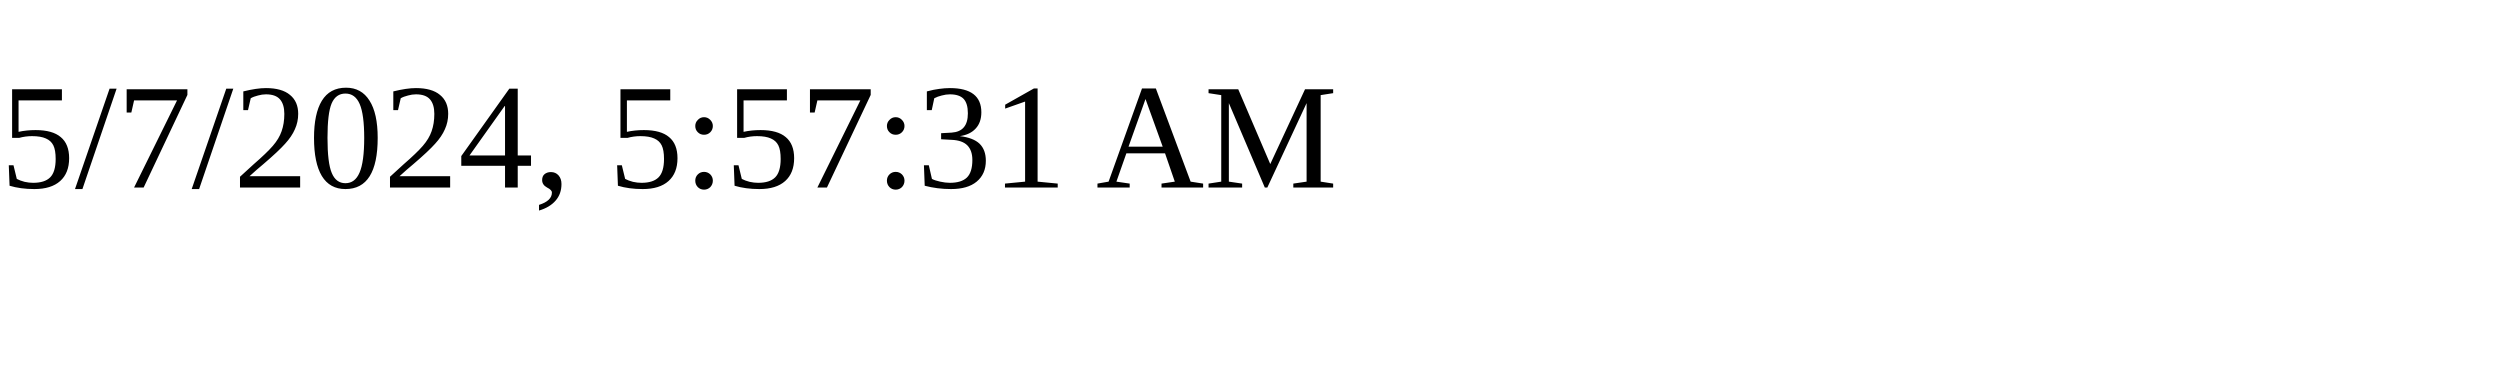
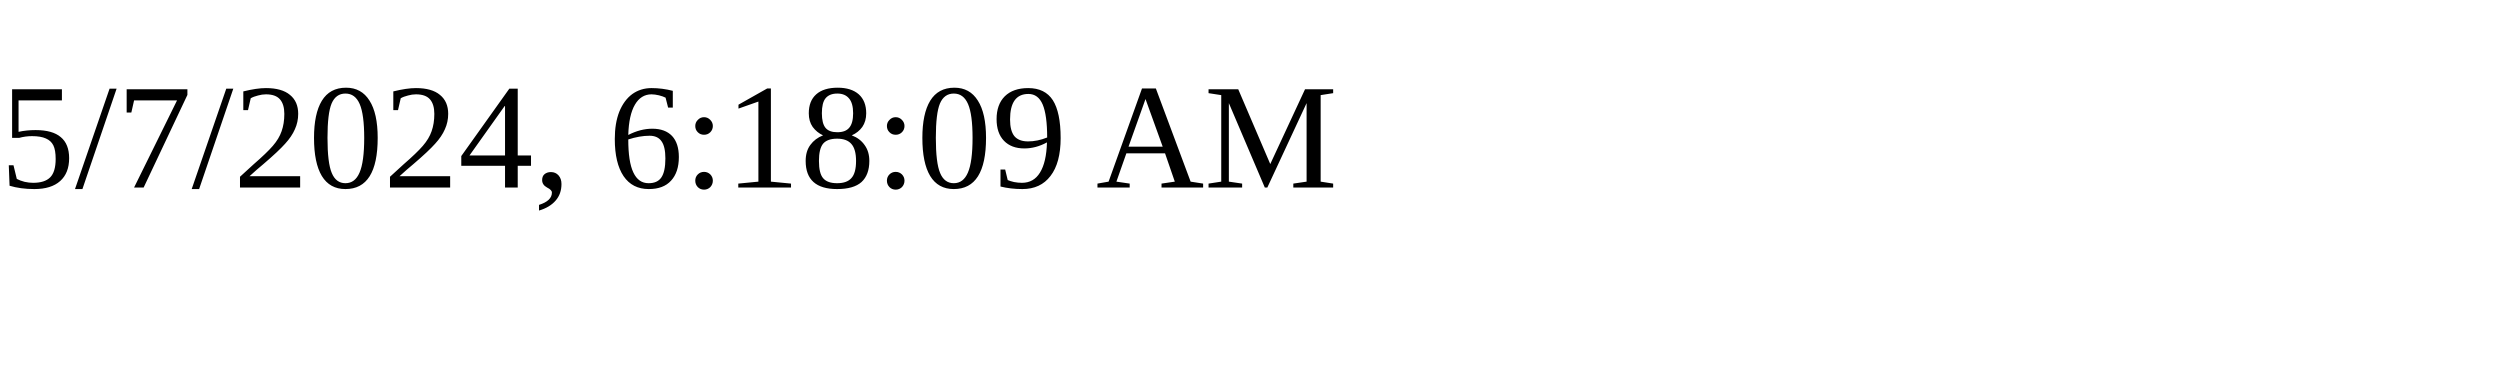
<svg xmlns="http://www.w3.org/2000/svg" height="30" width="200">
-   <text x="0" y="15">5/7/2024, 5:57:31 AM</text>
+   <text x="0" y="15">5/7/2024, 6:18:09 AM</text>
</svg>
